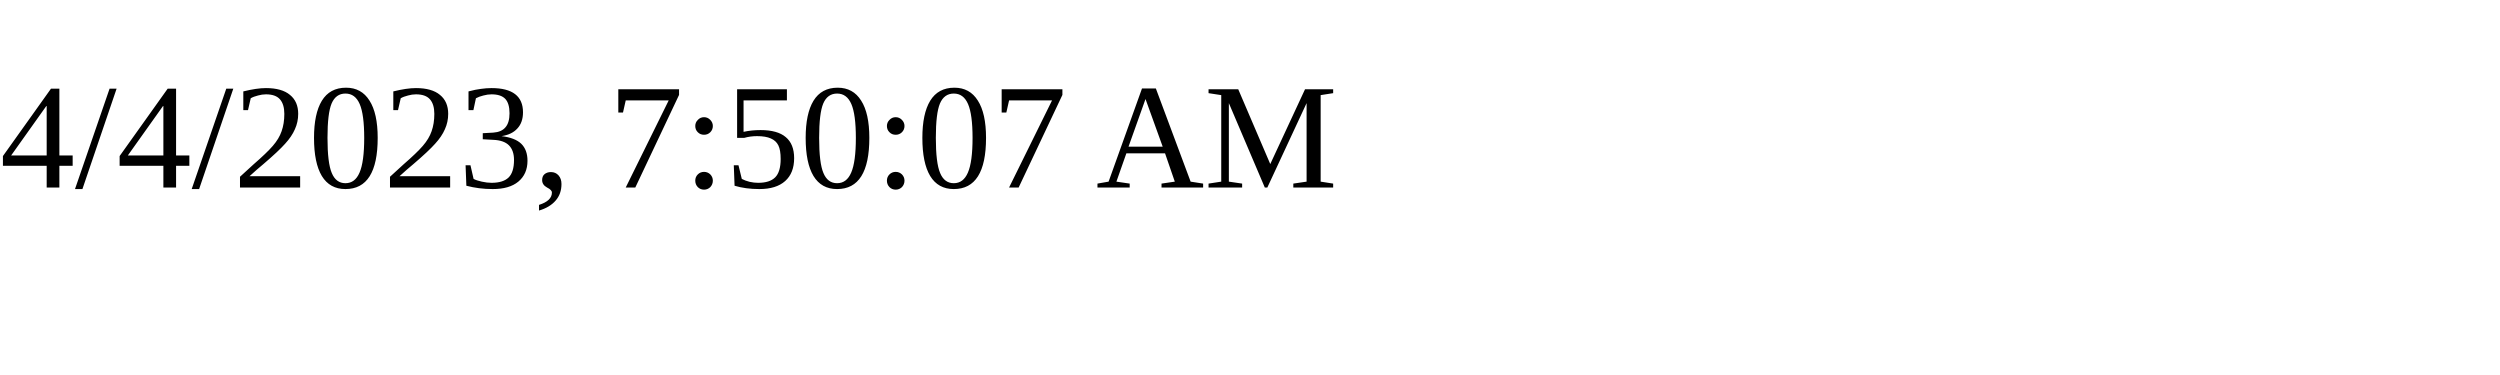
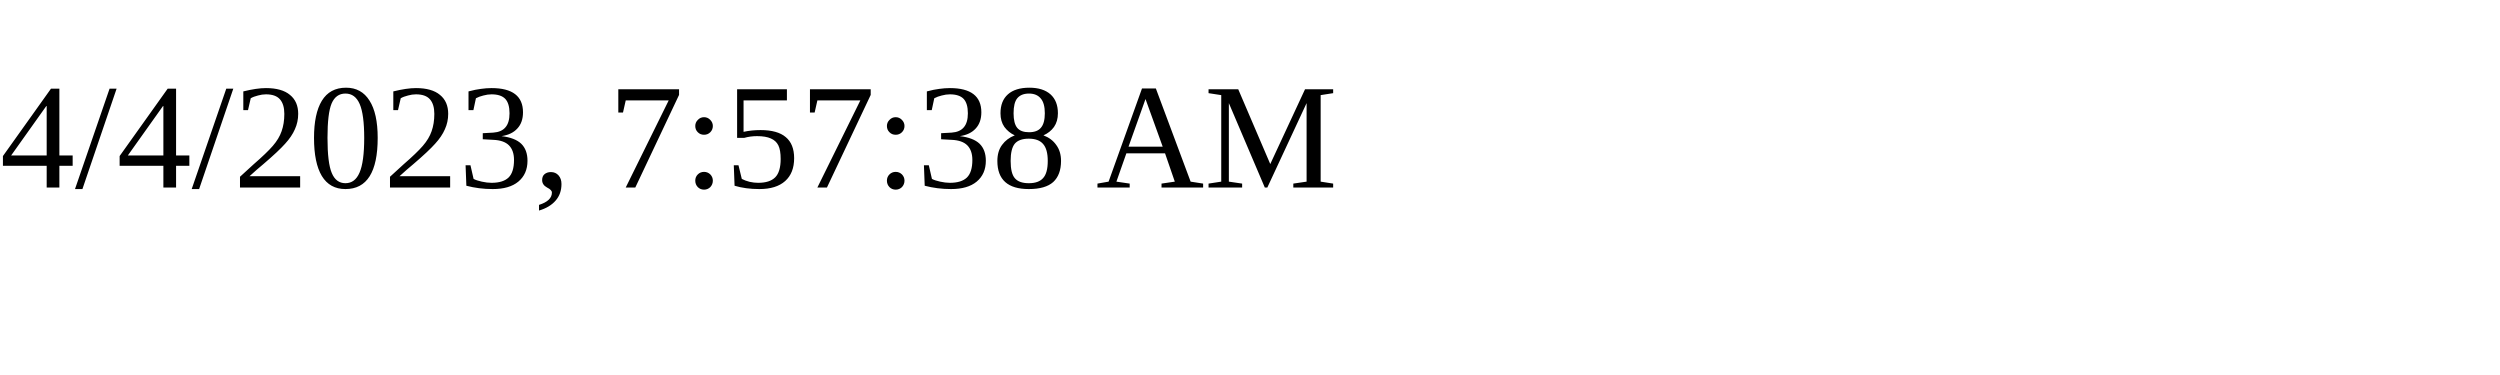
<svg xmlns="http://www.w3.org/2000/svg" height="30" width="200">
-   <text x="0" y="15">4/4/2023, 7:50:07 AM</text>
+   <text x="0" y="15">4/4/2023, 7:57:38 AM</text>
</svg>
